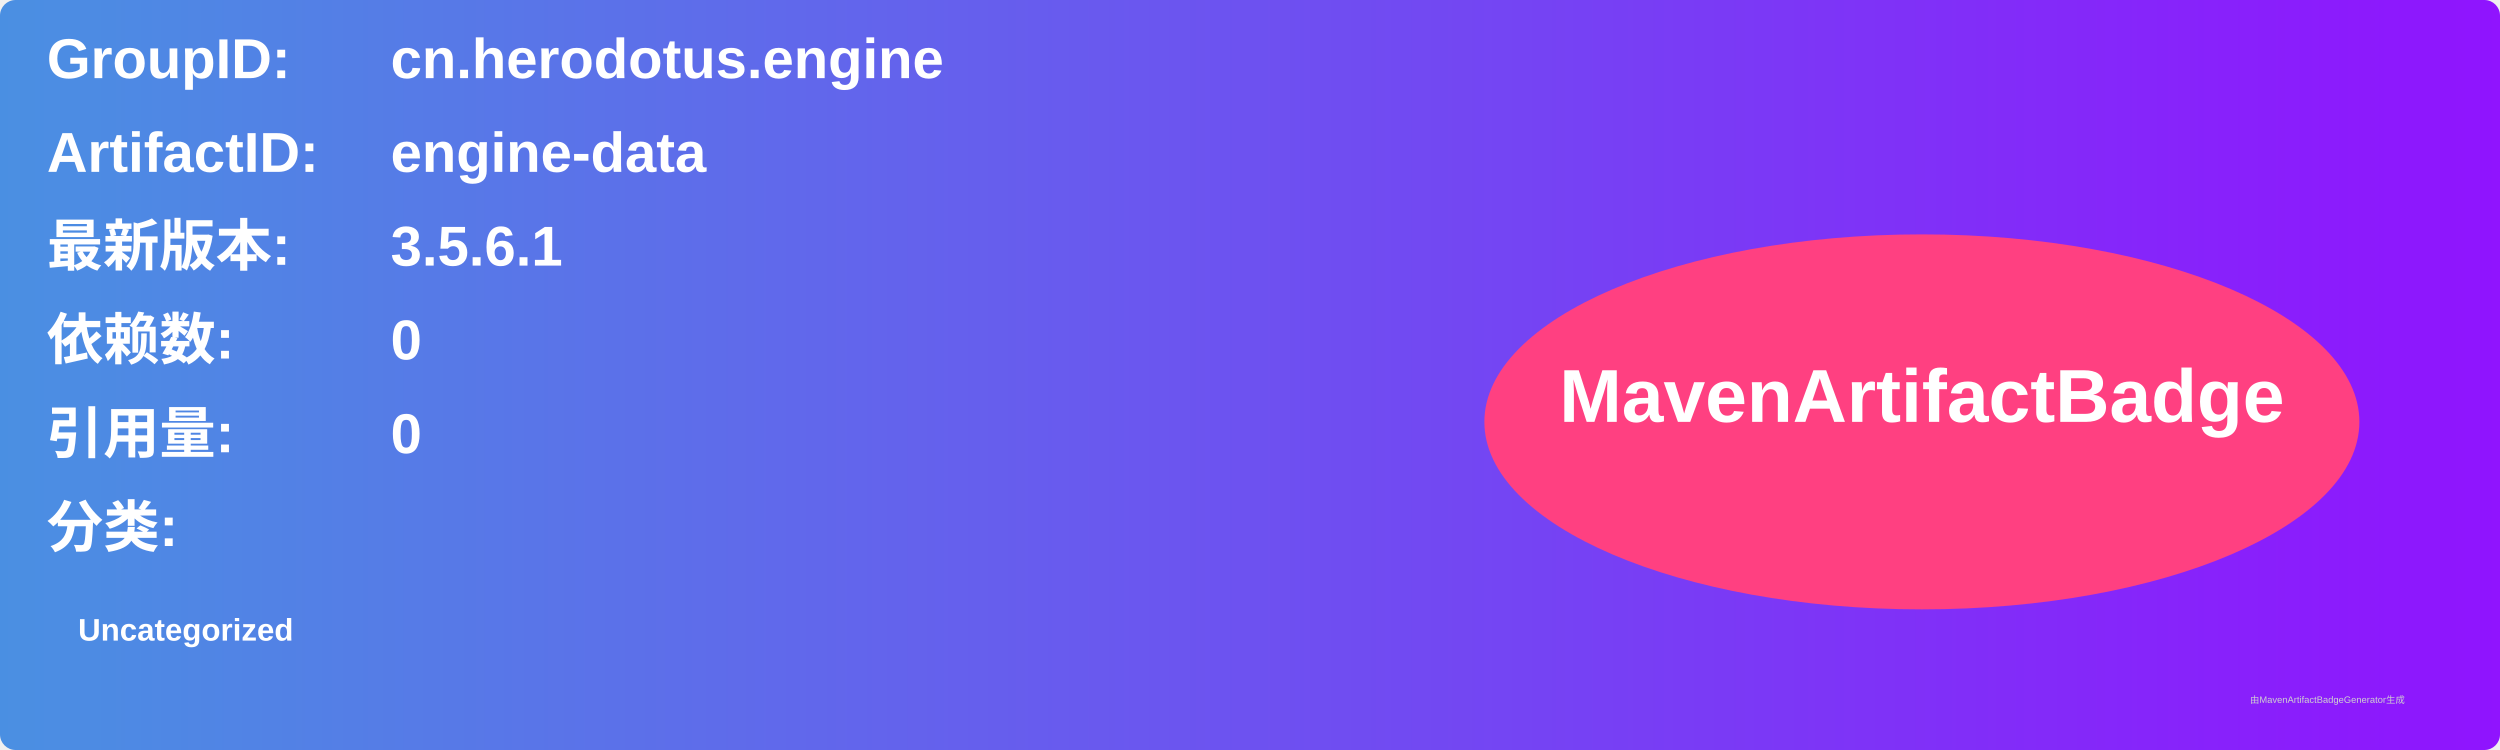
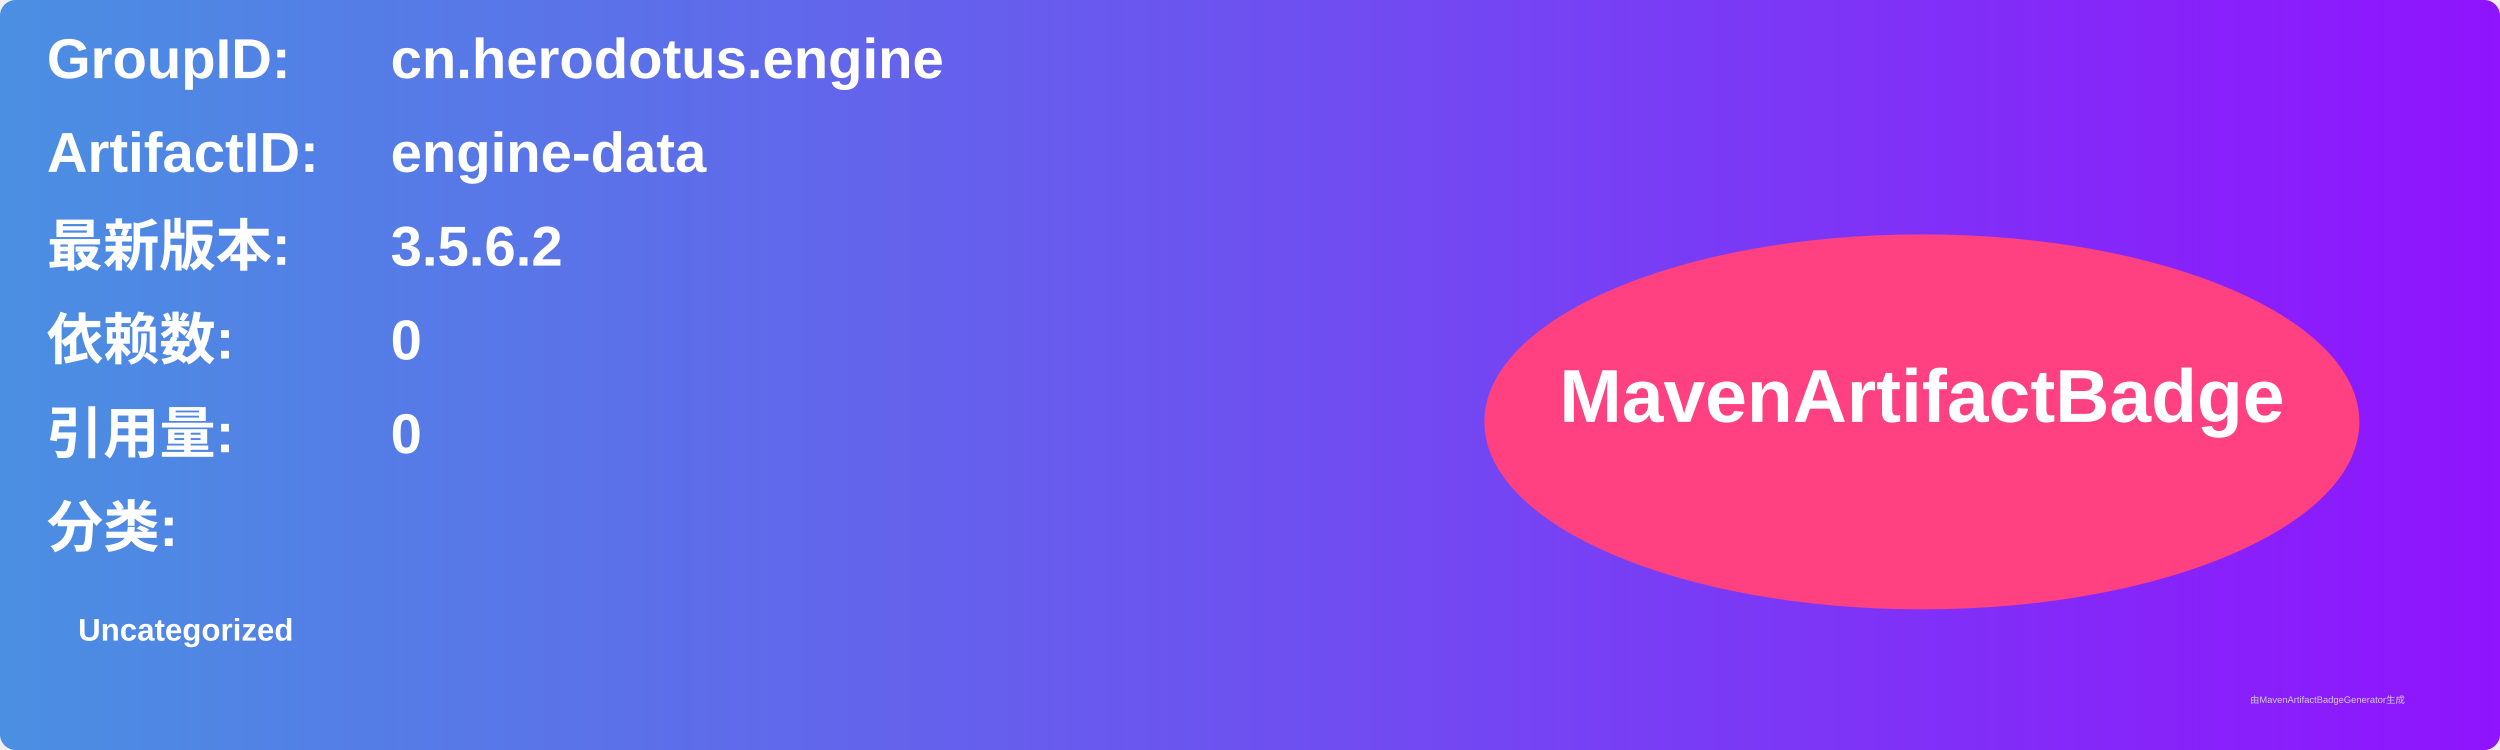
<svg xmlns="http://www.w3.org/2000/svg" width="800" height="240" viewBox="0 0 800 240">
  <linearGradient id="grad" x1="0%" y1="0%" x2="100%" y2="0%">
    <stop offset="0%" stop-color="#4a90e2" />
    <stop offset="100%" stop-color="#9013fe" />
  </linearGradient>
  <rect width="100%" height="100%" rx="5" ry="5" fill="url(#grad)" />
  <g transform="translate(15, 15)">
    <text x="0" y="10" font-family="Arial" font-size="18" fill="white" font-weight="bold" width="260">GroupID:</text>
    <text x="110" y="10" font-family="Arial" font-size="18" fill="white" font-weight="bold" width="460">cn.herodotus.engine</text>
    <text x="0" y="40" font-family="Arial" font-size="18" fill="white" font-weight="bold" width="260">ArtifactID:</text>
    <text x="110" y="40" font-family="Arial" font-size="18" fill="white" font-weight="bold" width="460">engine-data</text>
    <text x="0" y="70" font-family="Arial" font-size="18" fill="white" font-weight="bold">最新版本:</text>
    <text x="110" y="70" font-family="Arial" font-size="18" fill="white" font-weight="bold">
-       <tspan font-weight="bold">3.5.6.1</tspan>
+       <tspan font-weight="bold">3.5.6.2</tspan>
    </text>
    <text x="0" y="100" font-family="Arial" font-size="18" fill="white" font-weight="bold">依赖数: </text>
    <text x="110" y="100" font-family="Arial" font-size="18" fill="white">
      <tspan font-weight="bold">0</tspan>
    </text>
    <text x="0" y="130" font-family="Arial" font-size="18" fill="white" font-weight="bold">引用量: </text>
    <text x="110" y="130" font-family="Arial" font-size="18" fill="white">
      <tspan font-weight="bold">0</tspan>
    </text>
    <text x="0" y="160" font-family="Arial" font-size="18" fill="white" font-weight="bold">分类:</text>
    <text x="10" y="190" font-family="Arial" font-size="10" fill="white">
      <tspan font-weight="bold">Uncategorized</tspan>
    </text>
    <ellipse cx="600" cy="120" rx="140" ry="60" fill="#ff4081" />
    <text x="600" y="120" text-anchor="middle" font-family="Arial" font-size="24" fill="white" font-weight="bold">MavenArtifactBadge</text>
  </g>
  <text x="720" y="225" font-family="Arial" font-size="3" fill="#d0d0d0">由MavenArtifactBadgeGenerator生成</text>
</svg>
